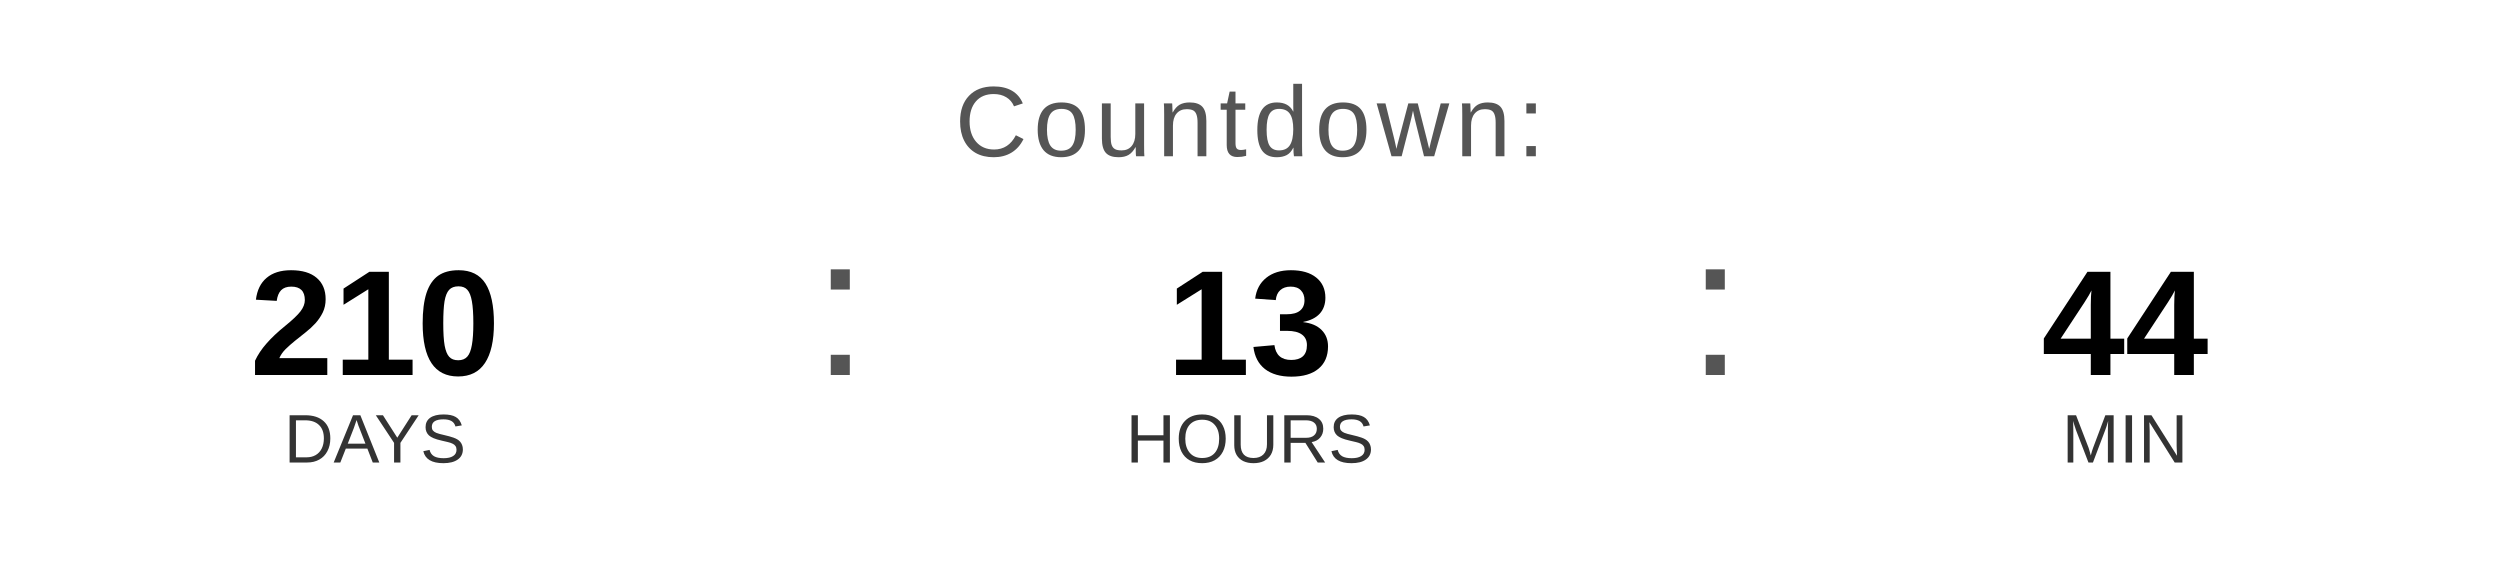
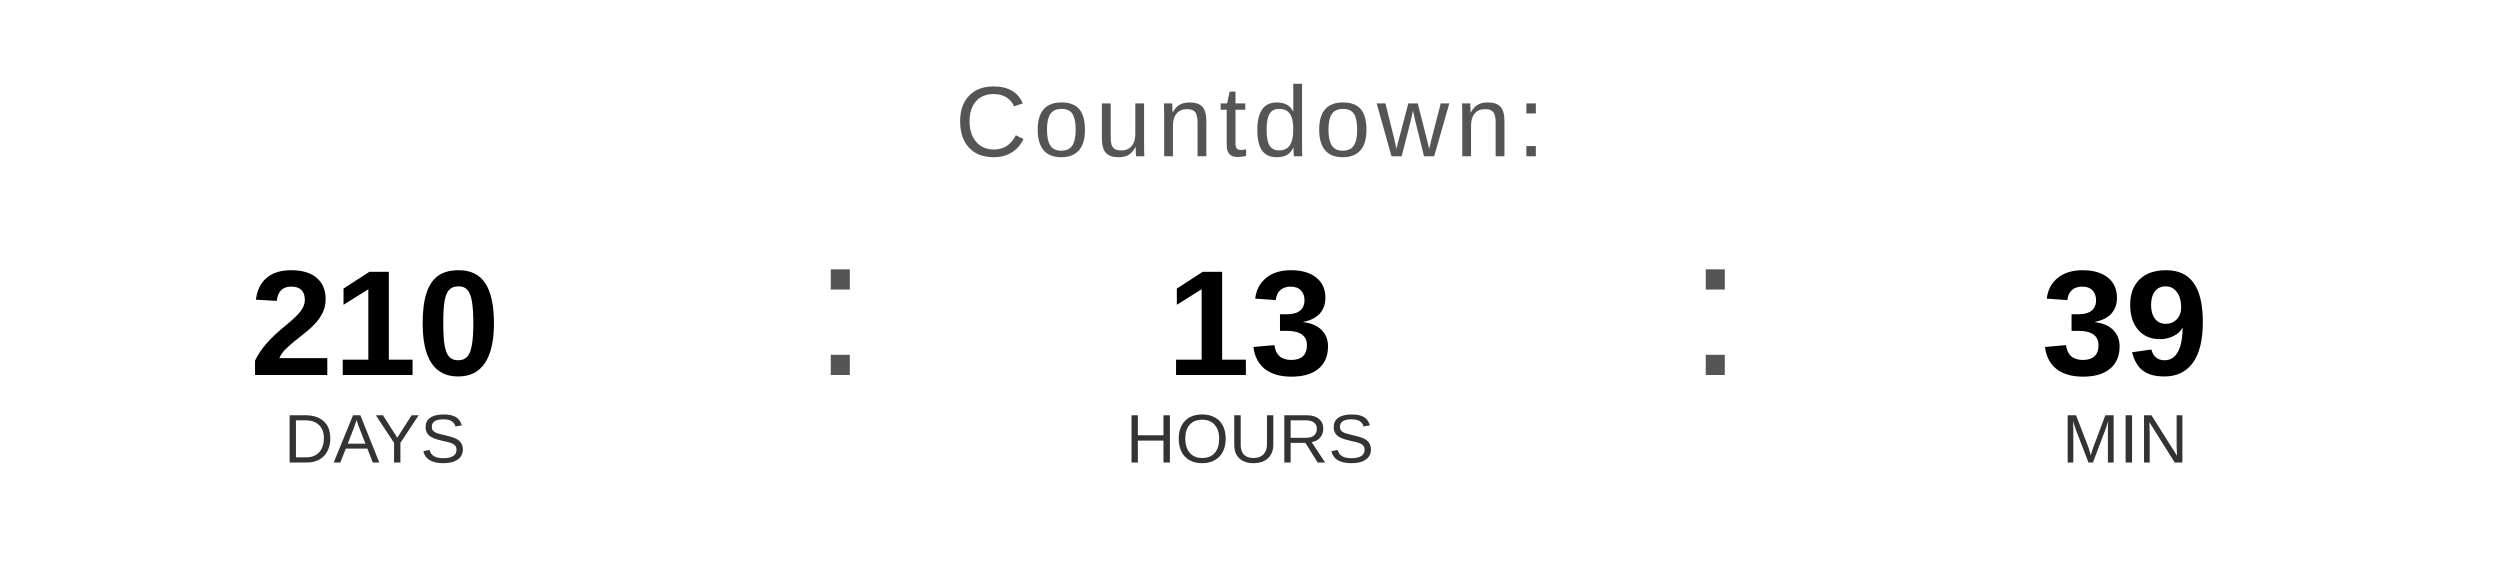
<svg xmlns="http://www.w3.org/2000/svg" width="400" height="90" viewBox="0 0 400 90">
  <text x="200" y="25" font-family="Arial, Helvetica, sans-serif" font-size="16" fill="#555555" text-anchor="middle" letter-spacing="1">
    Countdown:
  </text>
  <text x="60" y="60" font-family="Arial, Helvetica, sans-serif" font-size="24" font-weight="bold" fill="#000000" text-anchor="middle">210</text>
  <text x="60" y="74" font-family="Arial, Helvetica, sans-serif" font-size="11" fill="#333333" text-anchor="middle">DAYS</text>
  <text x="130" y="60" font-family="Arial, sans-serif" font-size="32" fill="#555555">:</text>
  <text x="200" y="60" font-family="Arial, Helvetica, sans-serif" font-size="24" font-weight="bold" fill="#000000" text-anchor="middle">13</text>
  <text x="200" y="74" font-family="Arial, Helvetica, sans-serif" font-size="11" fill="#333333" text-anchor="middle">HOURS</text>
  <text x="270" y="60" font-family="Arial, sans-serif" font-size="32" fill="#555555">:</text>
-   <text x="340" y="60" font-family="Arial, Helvetica, sans-serif" font-size="24" font-weight="bold" fill="#000000" text-anchor="middle">44</text>
+   <text x="340" y="60" font-family="Arial, Helvetica, sans-serif" font-size="24" font-weight="bold" fill="#000000" text-anchor="middle">39</text>
  <text x="340" y="74" font-family="Arial, Helvetica, sans-serif" font-size="11" fill="#333333" text-anchor="middle">MIN</text>
</svg>
